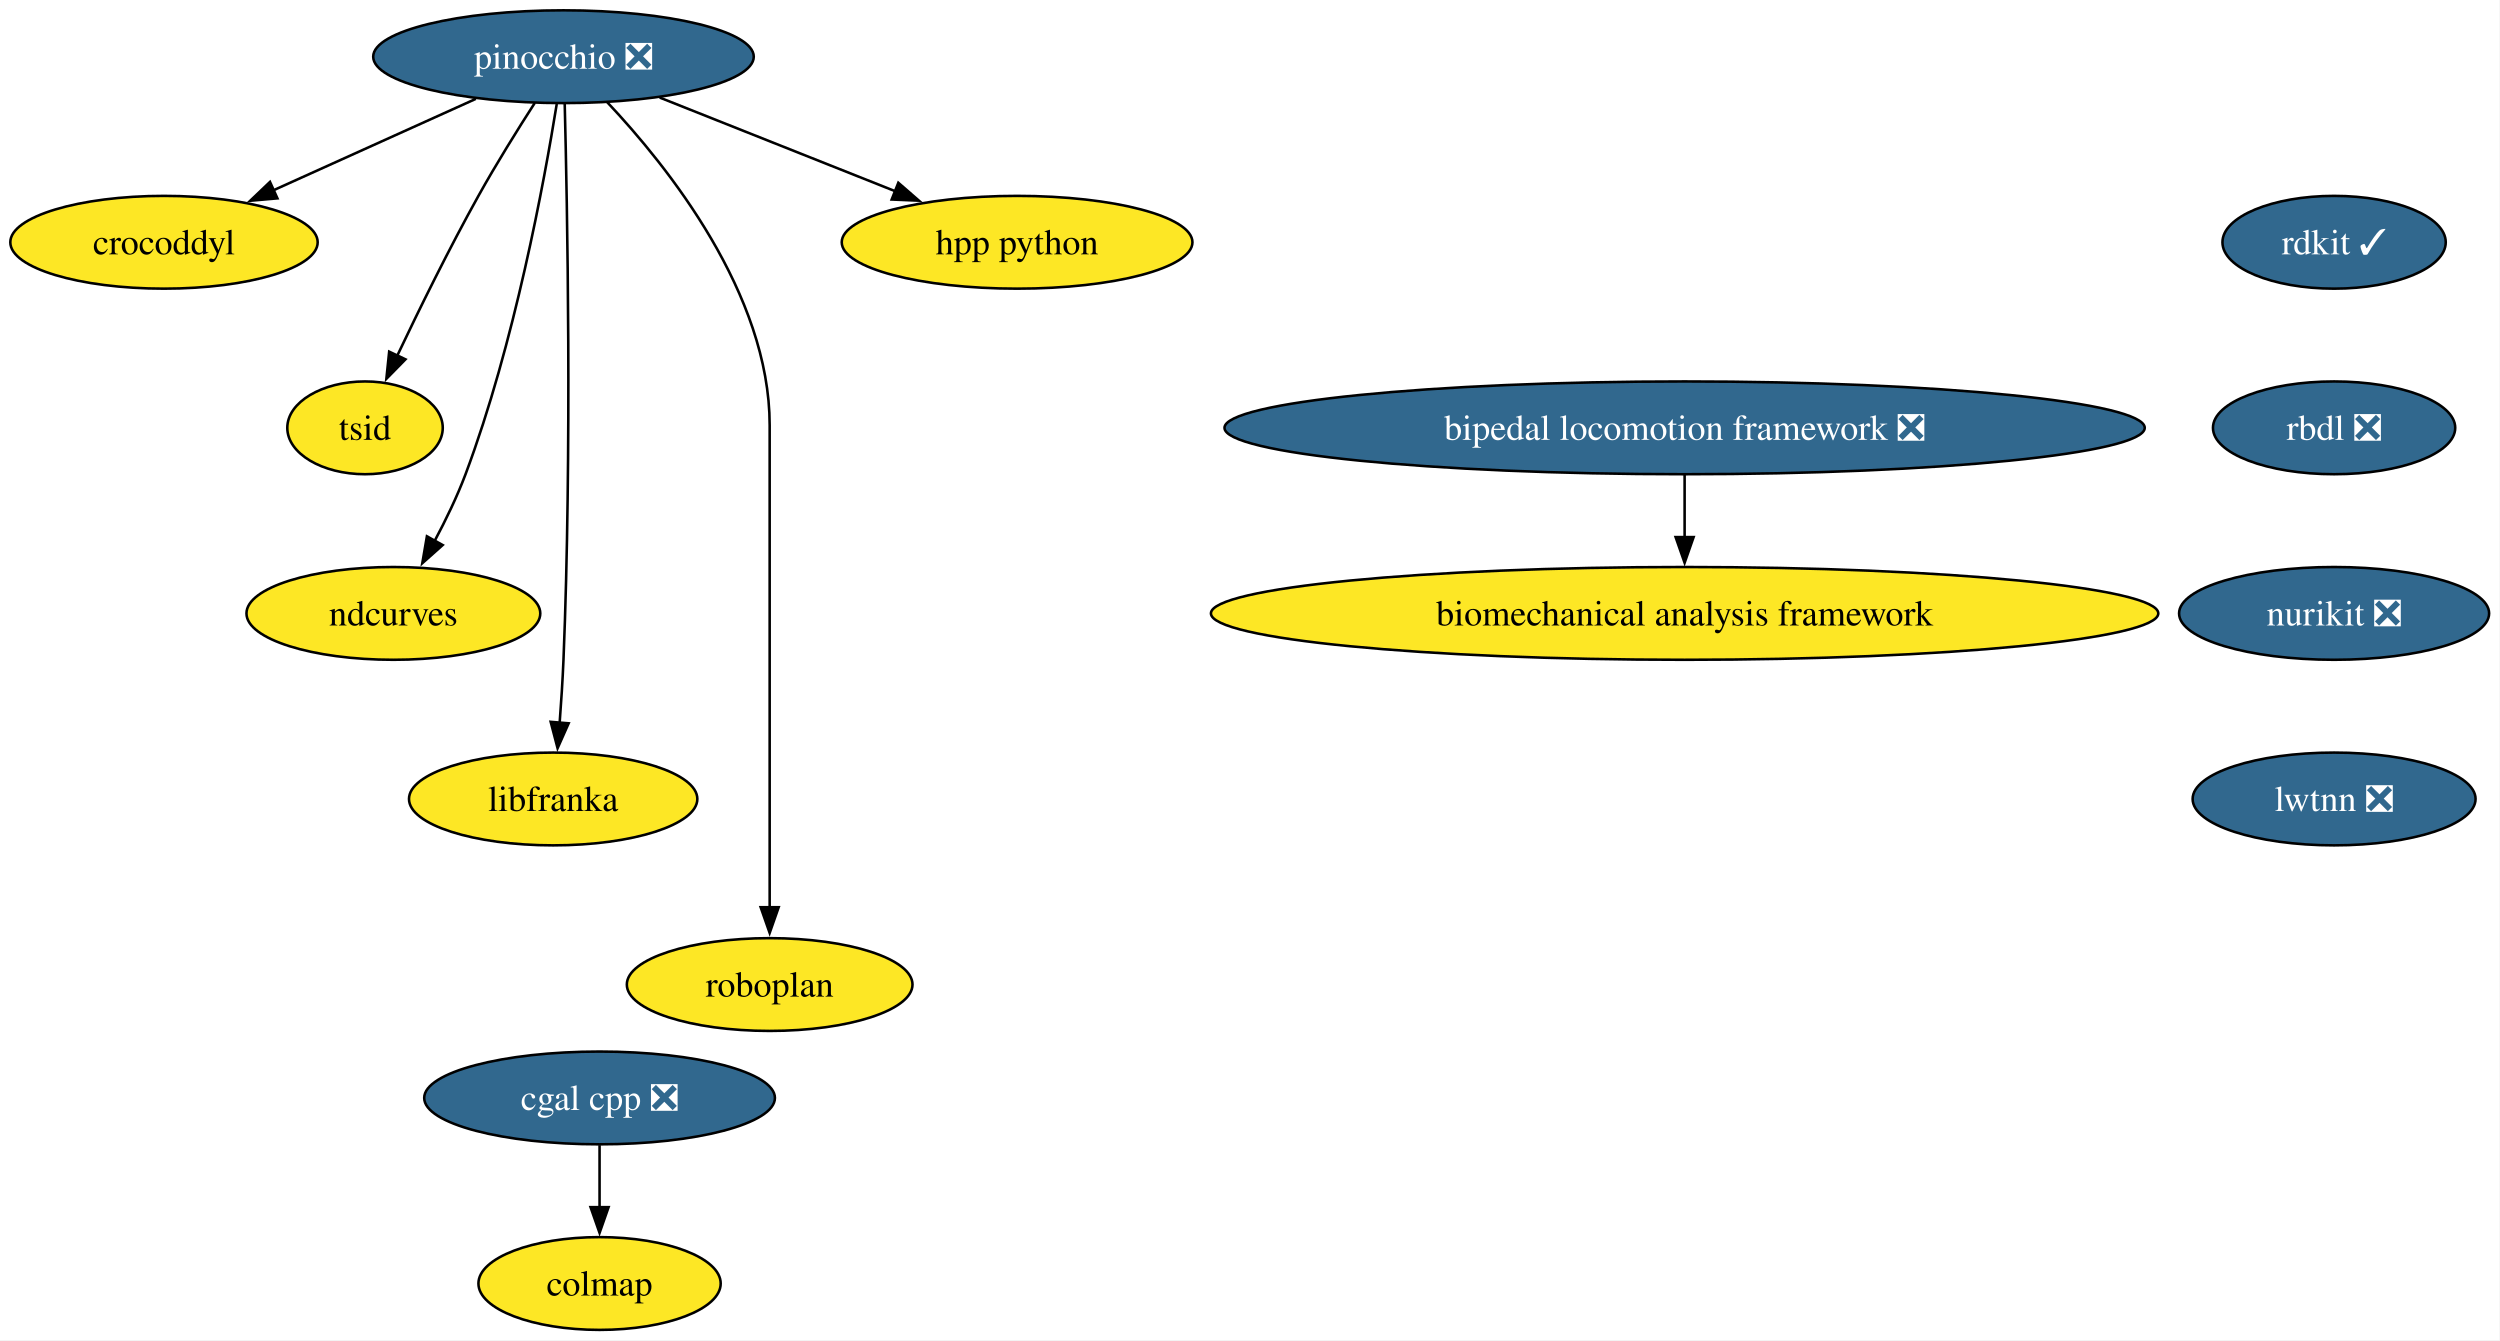
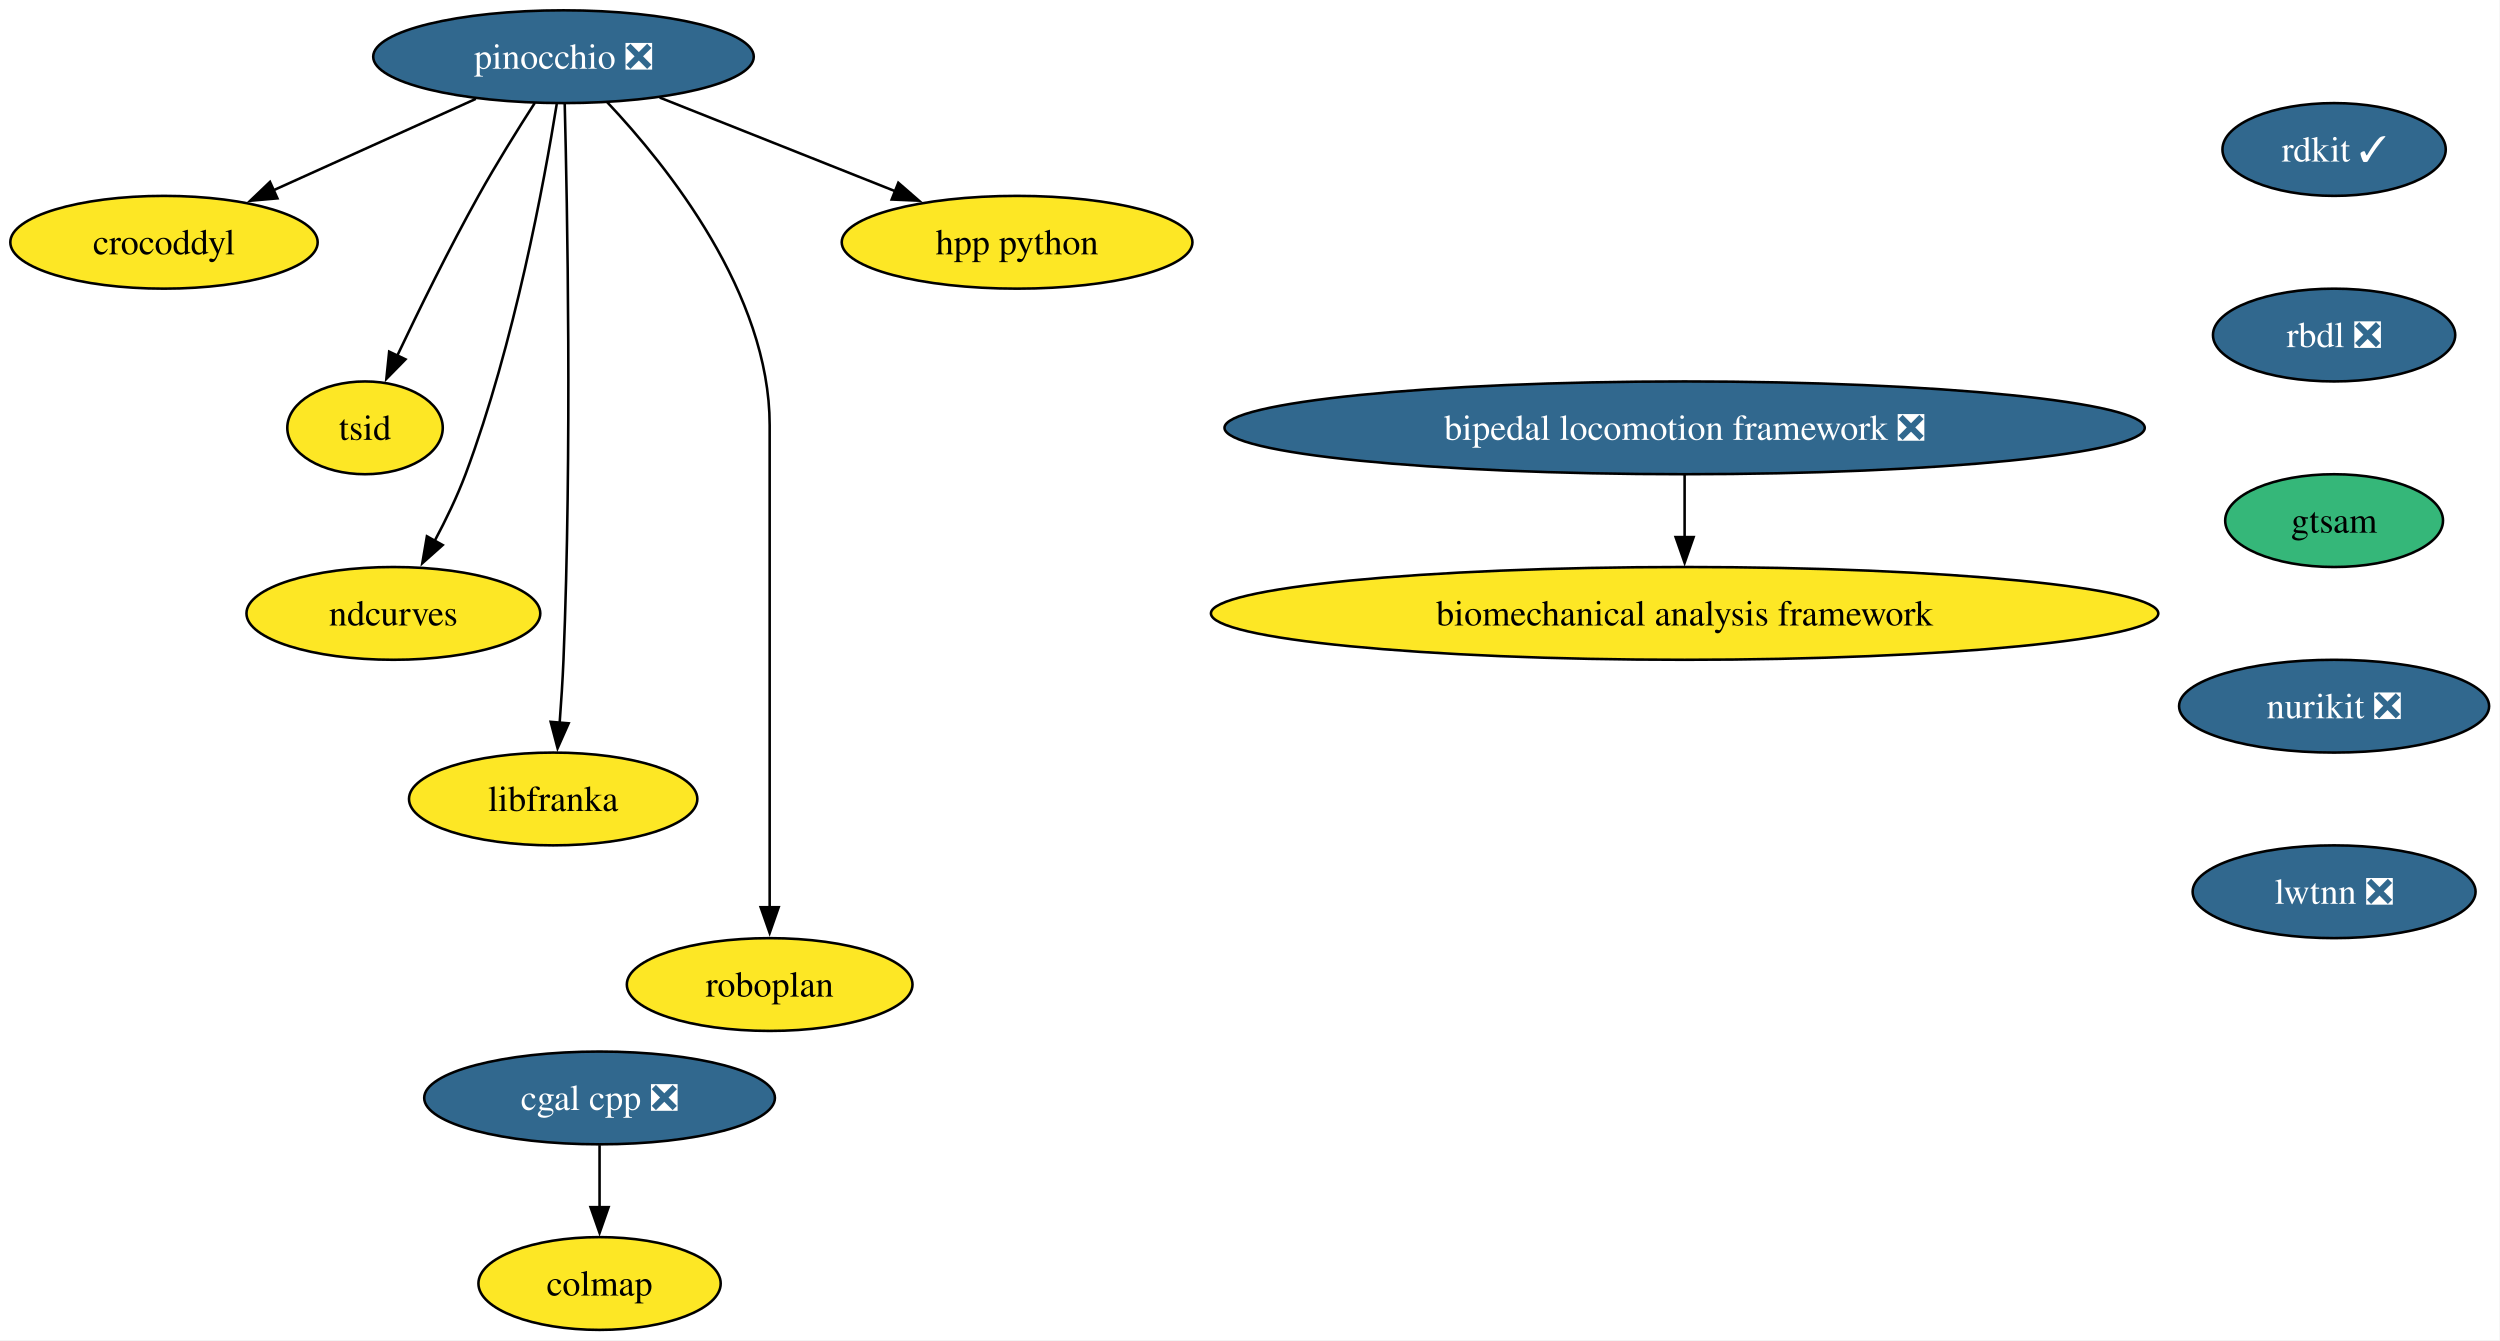
<svg xmlns="http://www.w3.org/2000/svg" xmlns:xlink="http://www.w3.org/1999/xlink" width="970pt" height="520pt" viewBox="0.00 0.00 970.00 520.00">
  <g id="graph0" class="graph" transform="scale(1 1) rotate(0) translate(4 516)">
    <polygon fill="white" stroke="none" points="-4,4 -4,-516 965.78,-516 965.78,4 -4,4" />
    <g id="node1" class="node">
      <g id="a_node1">
        <a xlink:href="https://github.com/conda-forge/rdkit-feedstock/pull/218" xlink:title="rdkit ✓">
-           <ellipse fill="#31688e" stroke="black" cx="901.63" cy="-422" rx="43.32" ry="18" />
-           <text xml:space="preserve" text-anchor="middle" x="901.63" y="-417.32" font-family="Times,serif" font-size="14.00" fill="white">rdkit ✓</text>
+           <ellipse fill="#31688e" stroke="black" cx="901.63" cy="-458" rx="43.32" ry="18" />
+           <text xml:space="preserve" text-anchor="middle" x="901.63" y="-453.32" font-family="Times,serif" font-size="14.00" fill="white">rdkit ✓</text>
        </a>
      </g>
    </g>
    <g id="node2" class="node">
      <g id="a_node2">
        <a xlink:href="https://github.com/conda-forge/rbdl-feedstock/pull/42" xlink:title="rbdl ❎">
-           <ellipse fill="#31688e" stroke="black" cx="901.63" cy="-350" rx="47" ry="18" />
-           <text xml:space="preserve" text-anchor="middle" x="901.63" y="-345.32" font-family="Times,serif" font-size="14.00" fill="white">rbdl ❎</text>
+           <ellipse fill="#31688e" stroke="black" cx="901.63" cy="-386" rx="47" ry="18" />
+           <text xml:space="preserve" text-anchor="middle" x="901.63" y="-381.32" font-family="Times,serif" font-size="14.00" fill="white">rbdl ❎</text>
        </a>
      </g>
    </g>
    <g id="node5" class="node">
      <g id="a_node5">
-         <a xlink:href="https://github.com/conda-forge/nurikit-feedstock/pull/18" xlink:title="nurikit ❎">
-           <ellipse fill="#31688e" stroke="black" cx="901.63" cy="-278" rx="60.15" ry="18" />
-           <text xml:space="preserve" text-anchor="middle" x="901.63" y="-273.32" font-family="Times,serif" font-size="14.00" fill="white">nurikit ❎</text>
+         <a xlink:href="https://github.com/conda-forge/gtsam-feedstock" xlink:title="gtsam">
+           <ellipse fill="#35b779" stroke="black" cx="901.63" cy="-314" rx="42.26" ry="18" />
+           <text xml:space="preserve" text-anchor="middle" x="901.63" y="-309.32" font-family="Times,serif" font-size="14.00">gtsam</text>
        </a>
      </g>
    </g>
    <g id="node3" class="node">
      <g id="a_node3">
        <a xlink:href="https://github.com/conda-forge/cgal-cpp-feedstock/pull/48" xlink:title="cgal cpp ❎">
          <ellipse fill="#31688e" stroke="black" cx="228.63" cy="-90" rx="68.04" ry="18" />
          <text xml:space="preserve" text-anchor="middle" x="228.63" y="-85.33" font-family="Times,serif" font-size="14.00" fill="white">cgal cpp ❎</text>
        </a>
      </g>
    </g>
    <g id="node4" class="node">
      <g id="a_node4">
        <a xlink:href="https://github.com/conda-forge/colmap-feedstock" xlink:title="colmap">
          <ellipse fill="#fde725" stroke="black" cx="228.63" cy="-18" rx="47" ry="18" />
          <text xml:space="preserve" text-anchor="middle" x="228.63" y="-13.32" font-family="Times,serif" font-size="14.00">colmap</text>
        </a>
      </g>
    </g>
    <g id="edge2" class="edge">
      <path fill="none" stroke="black" d="M228.63,-71.7C228.63,-64.41 228.63,-55.73 228.63,-47.54" />
      <polygon fill="black" stroke="black" points="232.13,-47.62 228.63,-37.62 225.13,-47.62 232.13,-47.62" />
    </g>
-     <g id="node15" class="node">
-       <g id="a_node15">
-         <a xlink:href="https://github.com/conda-forge/lwtnn-feedstock/pull/9" xlink:title="lwtnn ❎">
-           <ellipse fill="#31688e" stroke="black" cx="901.63" cy="-206" rx="54.89" ry="18" />
-           <text xml:space="preserve" text-anchor="middle" x="901.63" y="-201.32" font-family="Times,serif" font-size="14.00" fill="white">lwtnn ❎</text>
+     <g id="node13" class="node">
+       <g id="a_node13">
+         <a xlink:href="https://github.com/conda-forge/nurikit-feedstock/pull/18" xlink:title="nurikit ❎">
+           <ellipse fill="#31688e" stroke="black" cx="901.63" cy="-242" rx="60.15" ry="18" />
+           <text xml:space="preserve" text-anchor="middle" x="901.63" y="-237.32" font-family="Times,serif" font-size="14.00" fill="white">nurikit ❎</text>
        </a>
      </g>
    </g>
    <g id="node6" class="node">
      <g id="a_node6">
        <a xlink:href="https://github.com/conda-forge/pinocchio-feedstock/pull/163" xlink:title="pinocchio ❎">
          <ellipse fill="#31688e" stroke="black" cx="214.63" cy="-494" rx="73.83" ry="18" />
          <text xml:space="preserve" text-anchor="middle" x="214.63" y="-489.32" font-family="Times,serif" font-size="14.00" fill="white">pinocchio ❎</text>
        </a>
      </g>
    </g>
    <g id="node7" class="node">
      <g id="a_node7">
        <a xlink:href="https://github.com/conda-forge/crocoddyl-feedstock" xlink:title="crocoddyl">
          <ellipse fill="#fde725" stroke="black" cx="59.63" cy="-422" rx="59.63" ry="18" />
          <text xml:space="preserve" text-anchor="middle" x="59.63" y="-417.32" font-family="Times,serif" font-size="14.00">crocoddyl</text>
        </a>
      </g>
    </g>
    <g id="edge4" class="edge">
      <path fill="none" stroke="black" d="M180.61,-477.64C157.45,-467.18 126.63,-453.26 101.9,-442.09" />
      <polygon fill="black" stroke="black" points="103.64,-439.04 93.09,-438.11 100.76,-445.42 103.64,-439.04" />
    </g>
    <g id="node8" class="node">
      <g id="a_node8">
        <a xlink:href="https://github.com/conda-forge/tsid-feedstock" xlink:title="tsid">
          <ellipse fill="#fde725" stroke="black" cx="137.63" cy="-350" rx="30.16" ry="18" />
          <text xml:space="preserve" text-anchor="middle" x="137.63" y="-345.32" font-family="Times,serif" font-size="14.00">tsid</text>
        </a>
      </g>
    </g>
    <g id="edge5" class="edge">
      <path fill="none" stroke="black" d="M203.5,-476.07C196.88,-465.79 188.48,-452.31 181.63,-440 170.24,-419.55 158.55,-395.75 150.09,-377.91" />
      <polygon fill="black" stroke="black" points="153.33,-376.58 145.91,-369.02 147,-379.56 153.33,-376.58" />
    </g>
    <g id="node9" class="node">
      <g id="a_node9">
        <a xlink:href="https://github.com/conda-forge/ndcurves-feedstock" xlink:title="ndcurves">
          <ellipse fill="#fde725" stroke="black" cx="148.63" cy="-278" rx="57" ry="18" />
          <text xml:space="preserve" text-anchor="middle" x="148.63" y="-273.32" font-family="Times,serif" font-size="14.00">ndcurves</text>
        </a>
      </g>
    </g>
    <g id="edge6" class="edge">
      <path fill="none" stroke="black" d="M212.02,-475.66C207.2,-445.68 195.59,-382.55 176.63,-332 173.37,-323.33 169,-314.28 164.67,-306.17" />
      <polygon fill="black" stroke="black" points="167.76,-304.52 159.85,-297.47 161.64,-307.91 167.76,-304.52" />
    </g>
    <g id="node10" class="node">
      <g id="a_node10">
        <a xlink:href="https://github.com/conda-forge/libfranka-feedstock" xlink:title="libfranka">
          <ellipse fill="#fde725" stroke="black" cx="210.63" cy="-206" rx="55.94" ry="18" />
          <text xml:space="preserve" text-anchor="middle" x="210.63" y="-201.33" font-family="Times,serif" font-size="14.00">libfranka</text>
        </a>
      </g>
    </g>
    <g id="edge7" class="edge">
      <path fill="none" stroke="black" d="M215.11,-475.74C216.09,-437.09 217.95,-340.63 214.63,-260 214.3,-252.04 213.74,-243.42 213.14,-235.49" />
      <polygon fill="black" stroke="black" points="216.64,-235.36 212.34,-225.68 209.66,-235.93 216.64,-235.36" />
    </g>
    <g id="node11" class="node">
      <g id="a_node11">
        <a xlink:href="https://github.com/conda-forge/roboplan-feedstock" xlink:title="roboplan">
          <ellipse fill="#fde725" stroke="black" cx="294.63" cy="-134" rx="55.42" ry="18" />
          <text xml:space="preserve" text-anchor="middle" x="294.63" y="-129.32" font-family="Times,serif" font-size="14.00">roboplan</text>
        </a>
      </g>
    </g>
    <g id="edge8" class="edge">
      <path fill="none" stroke="black" d="M231.59,-476.35C255.08,-451.44 294.63,-401.93 294.63,-351 294.63,-351 294.63,-351 294.63,-277 294.63,-237.74 294.63,-192.38 294.63,-163.69" />
      <polygon fill="black" stroke="black" points="298.13,-164 294.63,-154 291.13,-164 298.13,-164" />
    </g>
    <g id="node12" class="node">
      <g id="a_node12">
        <a xlink:href="https://github.com/conda-forge/hpp-python-feedstock" xlink:title="hpp python">
          <ellipse fill="#fde725" stroke="black" cx="390.63" cy="-422" rx="68.04" ry="18" />
          <text xml:space="preserve" text-anchor="middle" x="390.63" y="-417.32" font-family="Times,serif" font-size="14.00">hpp python</text>
        </a>
      </g>
    </g>
    <g id="edge9" class="edge">
      <path fill="none" stroke="black" d="M251.95,-478.15C278.62,-467.55 314.69,-453.2 343.37,-441.8" />
      <polygon fill="black" stroke="black" points="344.55,-445.09 352.55,-438.14 341.97,-438.59 344.55,-445.09" />
    </g>
-     <g id="node13" class="node">
-       <g id="a_node13">
+     <g id="node16" class="node">
+       <g id="a_node16">
+         <a xlink:href="https://github.com/conda-forge/lwtnn-feedstock/pull/9" xlink:title="lwtnn ❎">
+           <ellipse fill="#31688e" stroke="black" cx="901.63" cy="-170" rx="54.89" ry="18" />
+           <text xml:space="preserve" text-anchor="middle" x="901.63" y="-165.32" font-family="Times,serif" font-size="14.00" fill="white">lwtnn ❎</text>
+         </a>
+       </g>
+     </g>
+     <g id="node14" class="node">
+       <g id="a_node14">
        <a xlink:href="https://github.com/conda-forge/bipedal-locomotion-framework-feedstock/pull/155" xlink:title="bipedal locomotion framework ❎">
          <ellipse fill="#31688e" stroke="black" cx="649.63" cy="-350" rx="178.53" ry="18" />
          <text xml:space="preserve" text-anchor="middle" x="649.63" y="-345.32" font-family="Times,serif" font-size="14.00" fill="white">bipedal locomotion framework ❎</text>
        </a>
      </g>
    </g>
-     <g id="node14" class="node">
-       <g id="a_node14">
+     <g id="node15" class="node">
+       <g id="a_node15">
        <a xlink:href="https://github.com/conda-forge/biomechanical-analysis-framework-feedstock" xlink:title="biomechanical analysis framework">
          <ellipse fill="#fde725" stroke="black" cx="649.63" cy="-278" rx="183.79" ry="18" />
          <text xml:space="preserve" text-anchor="middle" x="649.63" y="-273.32" font-family="Times,serif" font-size="14.00">biomechanical analysis framework</text>
        </a>
      </g>
    </g>
-     <g id="edge10" class="edge">
+     <g id="edge11" class="edge">
      <path fill="none" stroke="black" d="M649.63,-331.7C649.63,-324.41 649.63,-315.73 649.63,-307.54" />
      <polygon fill="black" stroke="black" points="653.13,-307.62 649.63,-297.62 646.13,-307.62 653.13,-307.62" />
    </g>
  </g>
</svg>
